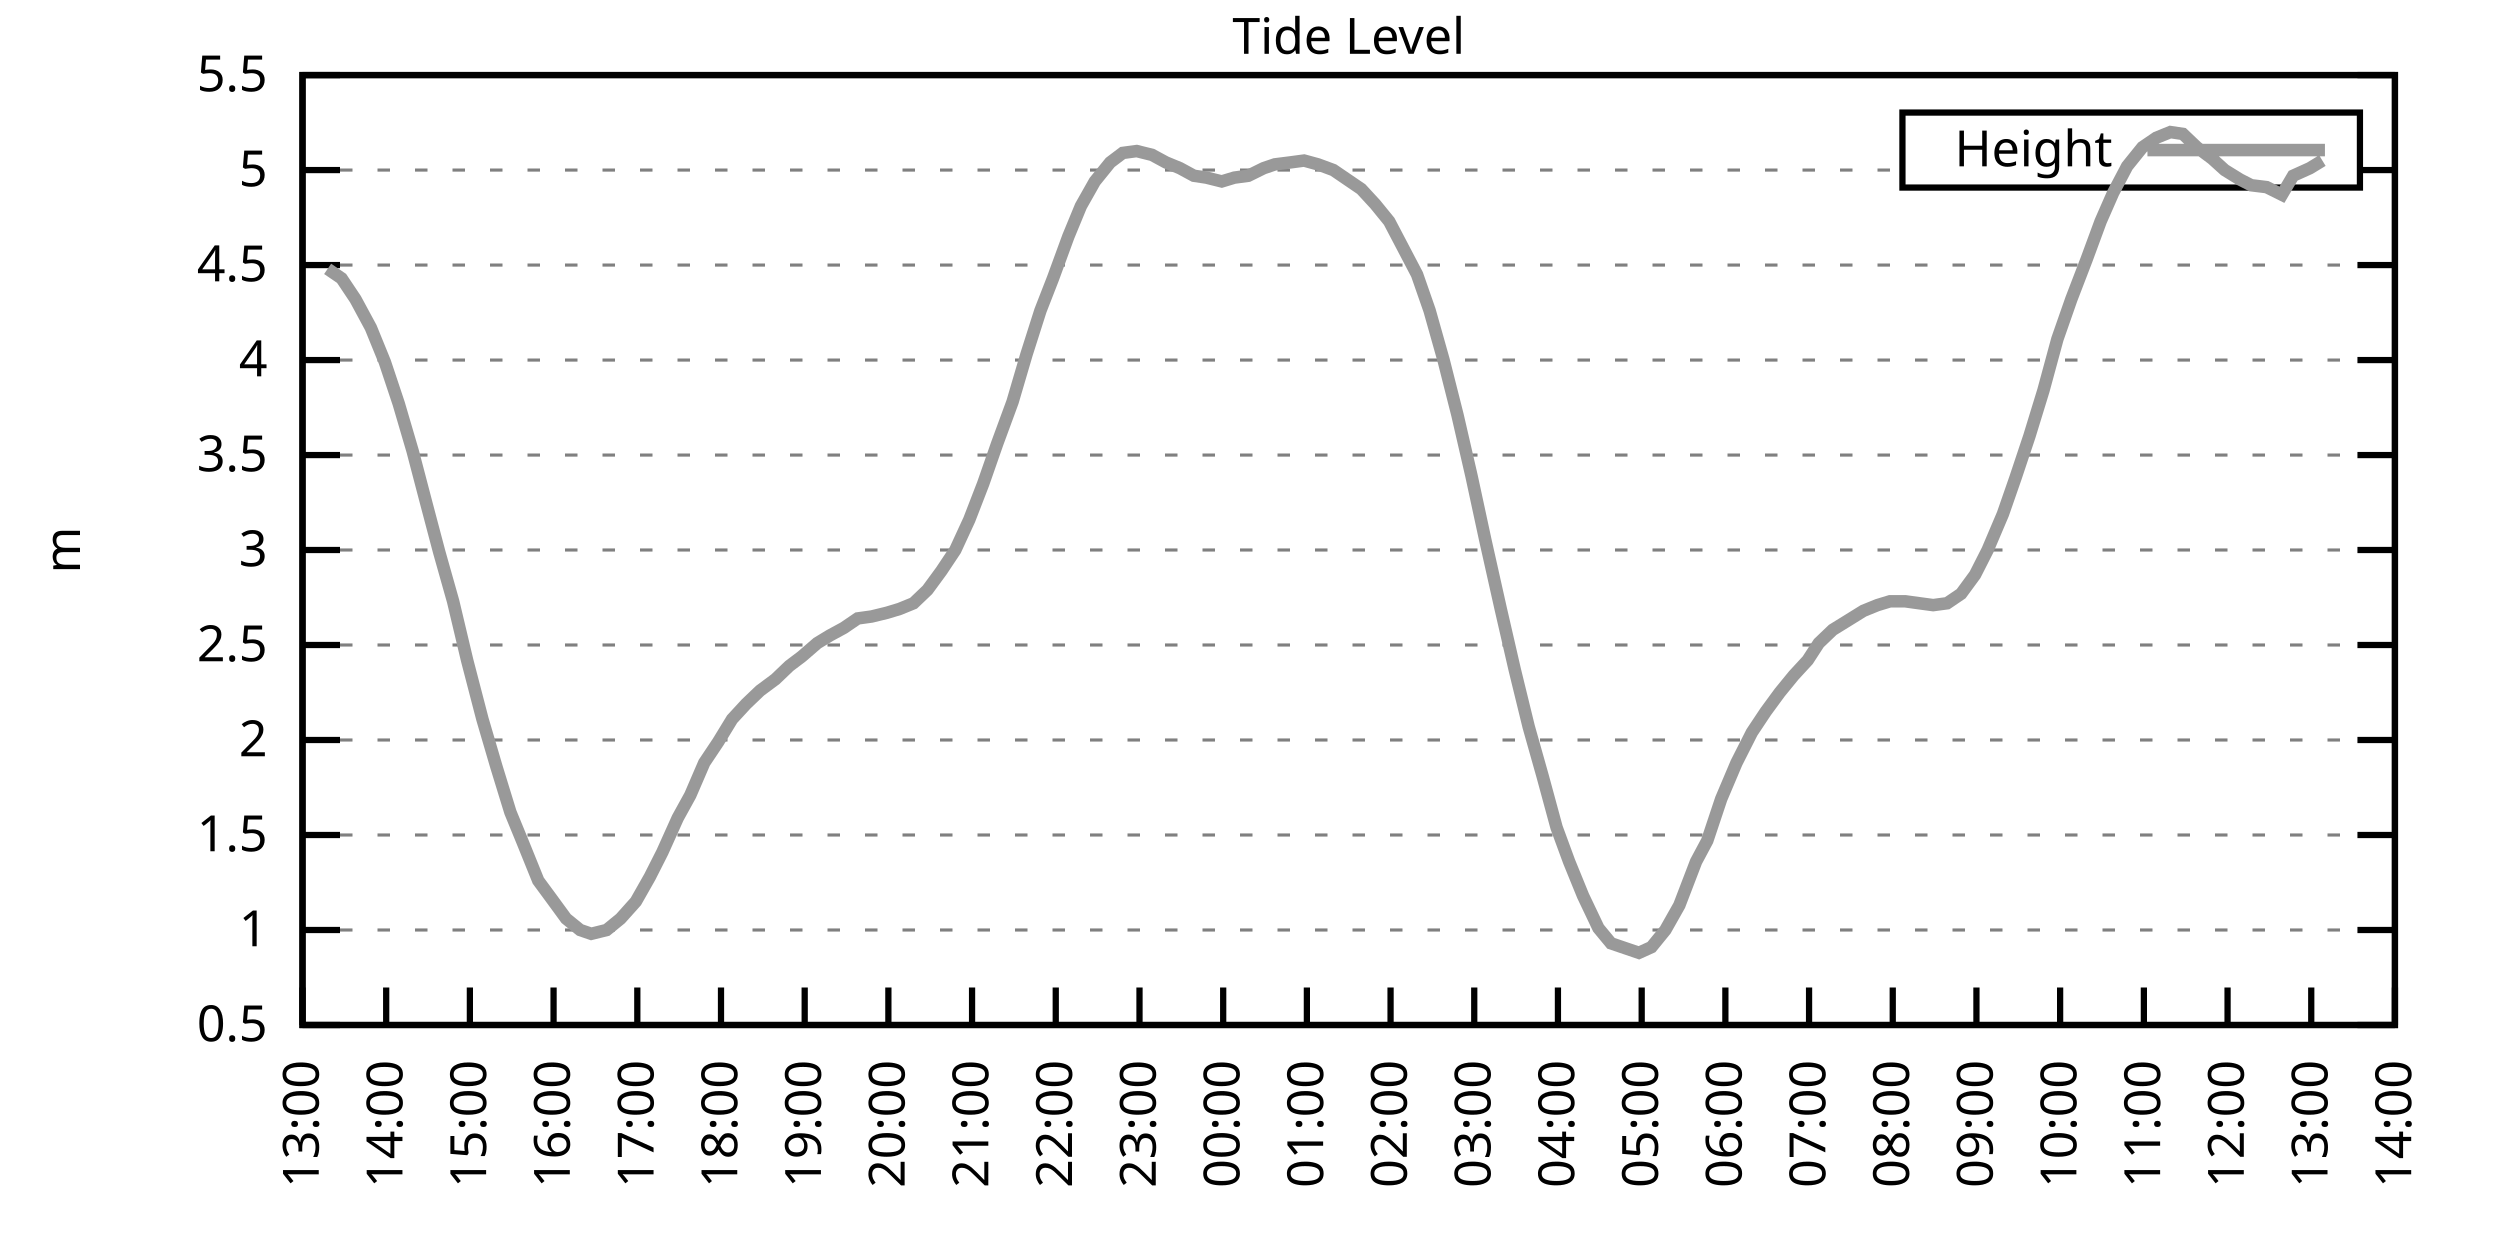
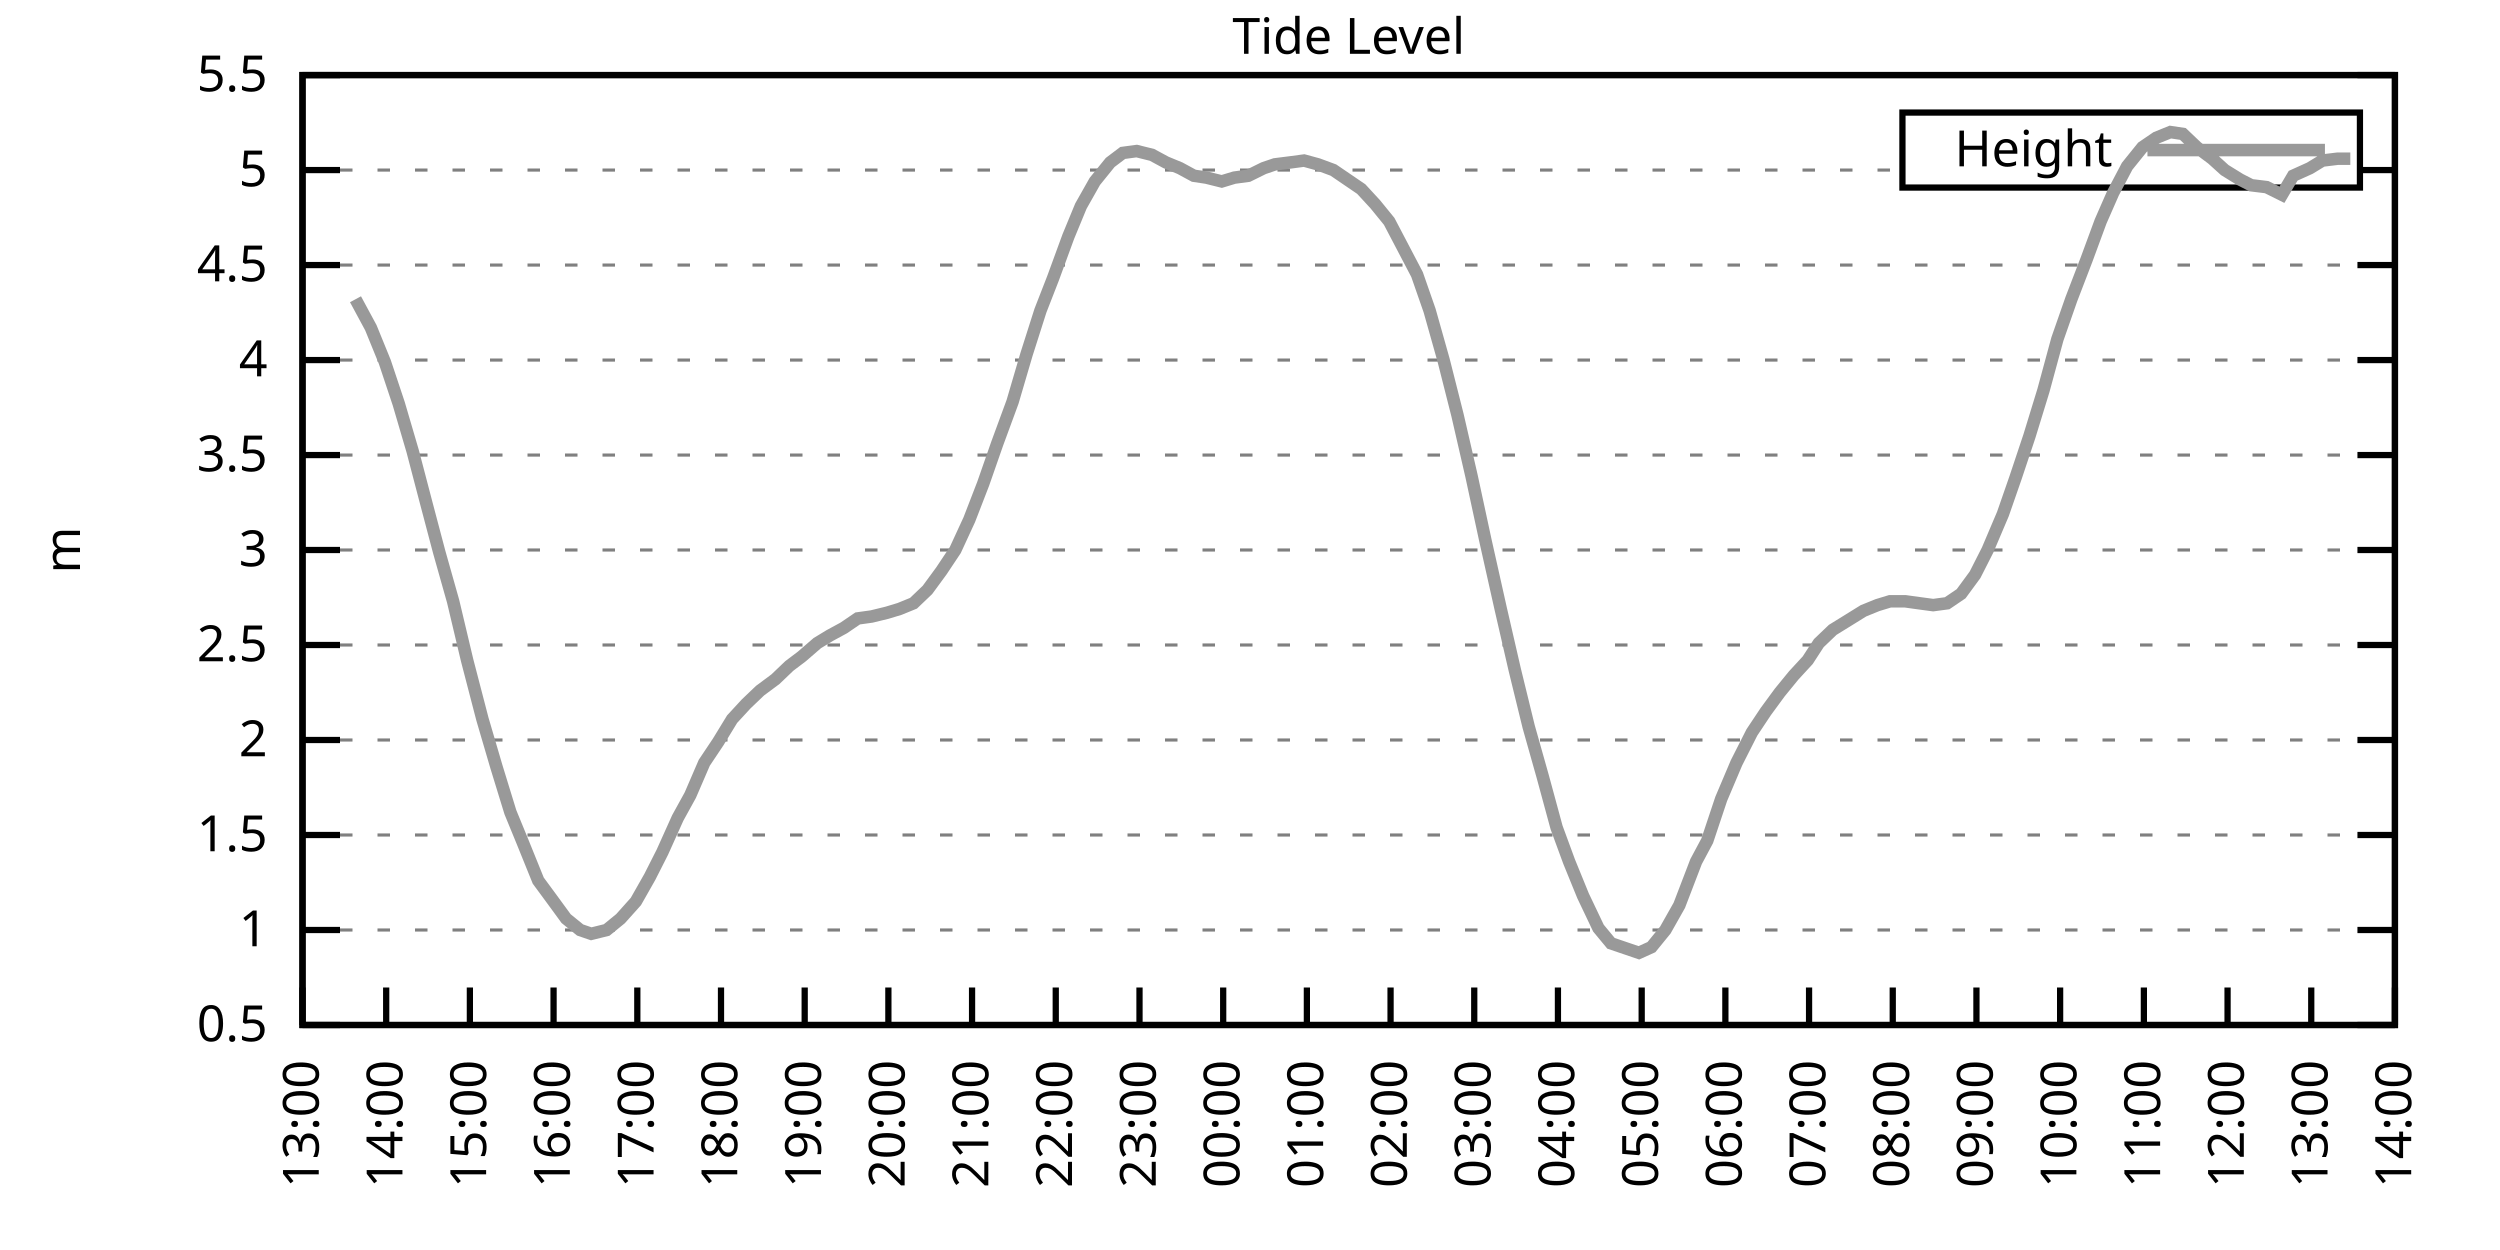
<svg xmlns="http://www.w3.org/2000/svg" xmlns:xlink="http://www.w3.org/1999/xlink" width="400" height="200" viewBox="0 0 400 200">
  <g id="gnuplot_canvas">
    <rect x="0" y="0" width="400" height="200" fill="none" />
    <defs>
      <circle id="gpDot" r="0.5" stroke-width="0.5" stroke="currentColor" />
      <path id="gpPt0" stroke-width="0.333" stroke="currentColor" d="M-1,0 h2 M0,-1 v2" />
      <path id="gpPt1" stroke-width="0.333" stroke="currentColor" d="M-1,-1 L1,1 M1,-1 L-1,1" />
      <path id="gpPt2" stroke-width="0.333" stroke="currentColor" d="M-1,0 L1,0 M0,-1 L0,1 M-1,-1 L1,1 M-1,1 L1,-1" />
      <rect id="gpPt3" stroke-width="0.333" stroke="currentColor" x="-1" y="-1" width="2" height="2" />
      <rect id="gpPt4" stroke-width="0.333" stroke="currentColor" fill="currentColor" x="-1" y="-1" width="2" height="2" />
      <circle id="gpPt5" stroke-width="0.333" stroke="currentColor" cx="0" cy="0" r="1" />
      <use xlink:href="#gpPt5" id="gpPt6" fill="currentColor" stroke="none" />
      <path id="gpPt7" stroke-width="0.333" stroke="currentColor" d="M0,-1.33 L-1.33,0.67 L1.33,0.67 z" />
      <use xlink:href="#gpPt7" id="gpPt8" fill="currentColor" stroke="none" />
      <use xlink:href="#gpPt7" id="gpPt9" stroke="currentColor" transform="rotate(180)" />
      <use xlink:href="#gpPt9" id="gpPt10" fill="currentColor" stroke="none" />
      <use xlink:href="#gpPt3" id="gpPt11" stroke="currentColor" transform="rotate(45)" />
      <use xlink:href="#gpPt11" id="gpPt12" fill="currentColor" stroke="none" />
      <path id="gpPt13" stroke-width="0.333" stroke="currentColor" d="M0,1.330 L1.265,0.411 L0.782,-1.067 L-0.782,-1.076 L-1.265,0.411 z" />
      <use xlink:href="#gpPt13" id="gpPt14" fill="currentColor" stroke="none" />
      <filter id="textbox" filterUnits="objectBoundingBox" x="0" y="0" height="1" width="1">
        <feFlood flood-color="white" flood-opacity="1" result="bgnd" />
        <feComposite in="SourceGraphic" in2="bgnd" operator="atop" />
      </filter>
      <filter id="greybox" filterUnits="objectBoundingBox" x="0" y="0" height="1" width="1">
        <feFlood flood-color="lightgrey" flood-opacity="1" result="grey" />
        <feComposite in="SourceGraphic" in2="grey" operator="atop" />
      </filter>
    </defs>
    <g fill="none" color="white" stroke="currentColor" stroke-width="1.00" stroke-linecap="butt" stroke-linejoin="miter">
</g>
    <g fill="none" color="black" stroke="currentColor" stroke-width="1.00" stroke-linecap="butt" stroke-linejoin="miter">
      <g stroke="none" shape-rendering="crispEdges">
        <polygon fill="rgb(255, 255, 255)" points="48.40,164.00 383.18,164.00 383.18,12.02 48.40,12.02 " />
      </g>
    </g>
    <g fill="none" color="black" stroke="currentColor" stroke-width="1.00" stroke-linecap="butt" stroke-linejoin="miter">
</g>
    <g fill="none" color="black" stroke="black" stroke-width="0.50" stroke-linecap="butt" stroke-linejoin="miter">
</g>
    <g fill="none" color="gray" stroke="currentColor" stroke-width="0.50" stroke-linecap="butt" stroke-linejoin="miter">
      <path stroke="gray" stroke-dasharray="2,4" class="gridline" d="M48.40,164.00 L383.19,164.00  " />
    </g>
    <g fill="none" color="gray" stroke="gray" stroke-width="1.00" stroke-linecap="butt" stroke-linejoin="miter">
</g>
    <g fill="none" color="black" stroke="currentColor" stroke-width="1.00" stroke-linecap="butt" stroke-linejoin="miter">
      <path stroke="black" d="M48.40,164.00 L54.40,164.00 M383.19,164.00 L377.19,164.00  " />
      <g transform="translate(42.80,166.60)" stroke="none" fill="black" font-family="Sans" font-size="8.00" text-anchor="end">
        <text>
          <tspan font-family="Sans"> 0.5</tspan>
        </text>
      </g>
    </g>
    <g fill="none" color="black" stroke="currentColor" stroke-width="1.00" stroke-linecap="butt" stroke-linejoin="miter">
</g>
    <g fill="none" color="black" stroke="black" stroke-width="0.50" stroke-linecap="butt" stroke-linejoin="miter">
</g>
    <g fill="none" color="gray" stroke="currentColor" stroke-width="0.50" stroke-linecap="butt" stroke-linejoin="miter">
      <path stroke="gray" stroke-dasharray="2,4" class="gridline" d="M48.40,148.80 L383.19,148.80  " />
    </g>
    <g fill="none" color="gray" stroke="gray" stroke-width="1.00" stroke-linecap="butt" stroke-linejoin="miter">
</g>
    <g fill="none" color="black" stroke="currentColor" stroke-width="1.00" stroke-linecap="butt" stroke-linejoin="miter">
      <path stroke="black" d="M48.40,148.80 L54.40,148.80 M383.19,148.80 L377.19,148.80  " />
      <g transform="translate(42.80,151.40)" stroke="none" fill="black" font-family="Sans" font-size="8.00" text-anchor="end">
        <text>
          <tspan font-family="Sans"> 1</tspan>
        </text>
      </g>
    </g>
    <g fill="none" color="black" stroke="currentColor" stroke-width="1.00" stroke-linecap="butt" stroke-linejoin="miter">
</g>
    <g fill="none" color="black" stroke="black" stroke-width="0.50" stroke-linecap="butt" stroke-linejoin="miter">
</g>
    <g fill="none" color="gray" stroke="currentColor" stroke-width="0.50" stroke-linecap="butt" stroke-linejoin="miter">
      <path stroke="gray" stroke-dasharray="2,4" class="gridline" d="M48.40,133.60 L383.19,133.60  " />
    </g>
    <g fill="none" color="gray" stroke="gray" stroke-width="1.00" stroke-linecap="butt" stroke-linejoin="miter">
</g>
    <g fill="none" color="black" stroke="currentColor" stroke-width="1.00" stroke-linecap="butt" stroke-linejoin="miter">
      <path stroke="black" d="M48.40,133.60 L54.40,133.60 M383.19,133.60 L377.19,133.60  " />
      <g transform="translate(42.80,136.20)" stroke="none" fill="black" font-family="Sans" font-size="8.00" text-anchor="end">
        <text>
          <tspan font-family="Sans"> 1.5</tspan>
        </text>
      </g>
    </g>
    <g fill="none" color="black" stroke="currentColor" stroke-width="1.00" stroke-linecap="butt" stroke-linejoin="miter">
</g>
    <g fill="none" color="black" stroke="black" stroke-width="0.50" stroke-linecap="butt" stroke-linejoin="miter">
</g>
    <g fill="none" color="gray" stroke="currentColor" stroke-width="0.50" stroke-linecap="butt" stroke-linejoin="miter">
      <path stroke="gray" stroke-dasharray="2,4" class="gridline" d="M48.40,118.40 L383.19,118.40  " />
    </g>
    <g fill="none" color="gray" stroke="gray" stroke-width="1.00" stroke-linecap="butt" stroke-linejoin="miter">
</g>
    <g fill="none" color="black" stroke="currentColor" stroke-width="1.00" stroke-linecap="butt" stroke-linejoin="miter">
      <path stroke="black" d="M48.40,118.40 L54.40,118.40 M383.19,118.40 L377.19,118.40  " />
      <g transform="translate(42.80,121.00)" stroke="none" fill="black" font-family="Sans" font-size="8.00" text-anchor="end">
        <text>
          <tspan font-family="Sans"> 2</tspan>
        </text>
      </g>
    </g>
    <g fill="none" color="black" stroke="currentColor" stroke-width="1.00" stroke-linecap="butt" stroke-linejoin="miter">
</g>
    <g fill="none" color="black" stroke="black" stroke-width="0.50" stroke-linecap="butt" stroke-linejoin="miter">
</g>
    <g fill="none" color="gray" stroke="currentColor" stroke-width="0.50" stroke-linecap="butt" stroke-linejoin="miter">
      <path stroke="gray" stroke-dasharray="2,4" class="gridline" d="M48.40,103.20 L383.19,103.20  " />
    </g>
    <g fill="none" color="gray" stroke="gray" stroke-width="1.00" stroke-linecap="butt" stroke-linejoin="miter">
</g>
    <g fill="none" color="black" stroke="currentColor" stroke-width="1.00" stroke-linecap="butt" stroke-linejoin="miter">
      <path stroke="black" d="M48.40,103.20 L54.40,103.20 M383.19,103.20 L377.19,103.20  " />
      <g transform="translate(42.80,105.80)" stroke="none" fill="black" font-family="Sans" font-size="8.00" text-anchor="end">
        <text>
          <tspan font-family="Sans"> 2.5</tspan>
        </text>
      </g>
    </g>
    <g fill="none" color="black" stroke="currentColor" stroke-width="1.00" stroke-linecap="butt" stroke-linejoin="miter">
</g>
    <g fill="none" color="black" stroke="black" stroke-width="0.50" stroke-linecap="butt" stroke-linejoin="miter">
</g>
    <g fill="none" color="gray" stroke="currentColor" stroke-width="0.50" stroke-linecap="butt" stroke-linejoin="miter">
      <path stroke="gray" stroke-dasharray="2,4" class="gridline" d="M48.40,88.00 L383.19,88.00  " />
    </g>
    <g fill="none" color="gray" stroke="gray" stroke-width="1.00" stroke-linecap="butt" stroke-linejoin="miter">
</g>
    <g fill="none" color="black" stroke="currentColor" stroke-width="1.00" stroke-linecap="butt" stroke-linejoin="miter">
      <path stroke="black" d="M48.40,88.00 L54.40,88.00 M383.19,88.00 L377.19,88.00  " />
      <g transform="translate(42.80,90.60)" stroke="none" fill="black" font-family="Sans" font-size="8.00" text-anchor="end">
        <text>
          <tspan font-family="Sans"> 3</tspan>
        </text>
      </g>
    </g>
    <g fill="none" color="black" stroke="currentColor" stroke-width="1.00" stroke-linecap="butt" stroke-linejoin="miter">
</g>
    <g fill="none" color="black" stroke="black" stroke-width="0.50" stroke-linecap="butt" stroke-linejoin="miter">
</g>
    <g fill="none" color="gray" stroke="currentColor" stroke-width="0.50" stroke-linecap="butt" stroke-linejoin="miter">
      <path stroke="gray" stroke-dasharray="2,4" class="gridline" d="M48.40,72.81 L383.19,72.81  " />
    </g>
    <g fill="none" color="gray" stroke="gray" stroke-width="1.00" stroke-linecap="butt" stroke-linejoin="miter">
</g>
    <g fill="none" color="black" stroke="currentColor" stroke-width="1.00" stroke-linecap="butt" stroke-linejoin="miter">
      <path stroke="black" d="M48.40,72.81 L54.40,72.81 M383.19,72.81 L377.19,72.81  " />
      <g transform="translate(42.80,75.41)" stroke="none" fill="black" font-family="Sans" font-size="8.00" text-anchor="end">
        <text>
          <tspan font-family="Sans"> 3.5</tspan>
        </text>
      </g>
    </g>
    <g fill="none" color="black" stroke="currentColor" stroke-width="1.00" stroke-linecap="butt" stroke-linejoin="miter">
</g>
    <g fill="none" color="black" stroke="black" stroke-width="0.50" stroke-linecap="butt" stroke-linejoin="miter">
</g>
    <g fill="none" color="gray" stroke="currentColor" stroke-width="0.50" stroke-linecap="butt" stroke-linejoin="miter">
      <path stroke="gray" stroke-dasharray="2,4" class="gridline" d="M48.40,57.61 L383.19,57.61  " />
    </g>
    <g fill="none" color="gray" stroke="gray" stroke-width="1.00" stroke-linecap="butt" stroke-linejoin="miter">
</g>
    <g fill="none" color="black" stroke="currentColor" stroke-width="1.00" stroke-linecap="butt" stroke-linejoin="miter">
      <path stroke="black" d="M48.40,57.61 L54.40,57.61 M383.19,57.61 L377.19,57.61  " />
      <g transform="translate(42.80,60.21)" stroke="none" fill="black" font-family="Sans" font-size="8.00" text-anchor="end">
        <text>
          <tspan font-family="Sans"> 4</tspan>
        </text>
      </g>
    </g>
    <g fill="none" color="black" stroke="currentColor" stroke-width="1.00" stroke-linecap="butt" stroke-linejoin="miter">
</g>
    <g fill="none" color="black" stroke="black" stroke-width="0.50" stroke-linecap="butt" stroke-linejoin="miter">
</g>
    <g fill="none" color="gray" stroke="currentColor" stroke-width="0.50" stroke-linecap="butt" stroke-linejoin="miter">
      <path stroke="gray" stroke-dasharray="2,4" class="gridline" d="M48.40,42.41 L383.19,42.41  " />
    </g>
    <g fill="none" color="gray" stroke="gray" stroke-width="1.00" stroke-linecap="butt" stroke-linejoin="miter">
</g>
    <g fill="none" color="black" stroke="currentColor" stroke-width="1.00" stroke-linecap="butt" stroke-linejoin="miter">
      <path stroke="black" d="M48.40,42.41 L54.40,42.41 M383.19,42.41 L377.19,42.41  " />
      <g transform="translate(42.80,45.01)" stroke="none" fill="black" font-family="Sans" font-size="8.00" text-anchor="end">
        <text>
          <tspan font-family="Sans"> 4.5</tspan>
        </text>
      </g>
    </g>
    <g fill="none" color="black" stroke="currentColor" stroke-width="1.00" stroke-linecap="butt" stroke-linejoin="miter">
</g>
    <g fill="none" color="black" stroke="black" stroke-width="0.50" stroke-linecap="butt" stroke-linejoin="miter">
</g>
    <g fill="none" color="gray" stroke="currentColor" stroke-width="0.50" stroke-linecap="butt" stroke-linejoin="miter">
      <path stroke="gray" stroke-dasharray="2,4" class="gridline" d="M48.40,27.21 L304.39,27.21 M377.59,27.21 L383.19,27.21  " />
    </g>
    <g fill="none" color="gray" stroke="gray" stroke-width="1.00" stroke-linecap="butt" stroke-linejoin="miter">
</g>
    <g fill="none" color="black" stroke="currentColor" stroke-width="1.00" stroke-linecap="butt" stroke-linejoin="miter">
      <path stroke="black" d="M48.40,27.21 L54.40,27.21 M383.19,27.21 L377.19,27.21  " />
      <g transform="translate(42.80,29.81)" stroke="none" fill="black" font-family="Sans" font-size="8.00" text-anchor="end">
        <text>
          <tspan font-family="Sans"> 5</tspan>
        </text>
      </g>
    </g>
    <g fill="none" color="black" stroke="currentColor" stroke-width="1.00" stroke-linecap="butt" stroke-linejoin="miter">
</g>
    <g fill="none" color="black" stroke="black" stroke-width="0.50" stroke-linecap="butt" stroke-linejoin="miter">
</g>
    <g fill="none" color="gray" stroke="currentColor" stroke-width="0.50" stroke-linecap="butt" stroke-linejoin="miter">
      <path stroke="gray" stroke-dasharray="2,4" class="gridline" d="M48.40,12.01 L383.19,12.01  " />
    </g>
    <g fill="none" color="gray" stroke="gray" stroke-width="1.00" stroke-linecap="butt" stroke-linejoin="miter">
</g>
    <g fill="none" color="black" stroke="currentColor" stroke-width="1.00" stroke-linecap="butt" stroke-linejoin="miter">
      <path stroke="black" d="M48.40,12.01 L54.40,12.01 M383.19,12.01 L377.19,12.01  " />
      <g transform="translate(42.80,14.61)" stroke="none" fill="black" font-family="Sans" font-size="8.00" text-anchor="end">
        <text>
          <tspan font-family="Sans"> 5.5</tspan>
        </text>
      </g>
    </g>
    <g fill="none" color="black" stroke="currentColor" stroke-width="1.00" stroke-linecap="butt" stroke-linejoin="miter">
      <path stroke="black" d="M48.40,164.00 L48.40,158.00  " />
      <g transform="translate(51.00,169.60) rotate(270.00)" stroke="none" fill="black" font-family="Sans" font-size="8.00" text-anchor="end">
        <text>
          <tspan font-family="Sans">13:00</tspan>
        </text>
      </g>
    </g>
    <g fill="none" color="black" stroke="currentColor" stroke-width="1.00" stroke-linecap="butt" stroke-linejoin="miter">
      <path stroke="black" d="M61.79,164.00 L61.79,158.00  " />
      <g transform="translate(64.39,169.60) rotate(270.00)" stroke="none" fill="black" font-family="Sans" font-size="8.00" text-anchor="end">
        <text>
          <tspan font-family="Sans">14:00</tspan>
        </text>
      </g>
    </g>
    <g fill="none" color="black" stroke="currentColor" stroke-width="1.00" stroke-linecap="butt" stroke-linejoin="miter">
      <path stroke="black" d="M75.18,164.00 L75.18,158.00  " />
      <g transform="translate(77.78,169.60) rotate(270.00)" stroke="none" fill="black" font-family="Sans" font-size="8.00" text-anchor="end">
        <text>
          <tspan font-family="Sans">15:00</tspan>
        </text>
      </g>
    </g>
    <g fill="none" color="black" stroke="currentColor" stroke-width="1.00" stroke-linecap="butt" stroke-linejoin="miter">
      <path stroke="black" d="M88.57,164.00 L88.57,158.00  " />
      <g transform="translate(91.17,169.60) rotate(270.00)" stroke="none" fill="black" font-family="Sans" font-size="8.00" text-anchor="end">
        <text>
          <tspan font-family="Sans">16:00</tspan>
        </text>
      </g>
    </g>
    <g fill="none" color="black" stroke="currentColor" stroke-width="1.00" stroke-linecap="butt" stroke-linejoin="miter">
      <path stroke="black" d="M101.97,164.00 L101.97,158.00  " />
      <g transform="translate(104.57,169.60) rotate(270.00)" stroke="none" fill="black" font-family="Sans" font-size="8.00" text-anchor="end">
        <text>
          <tspan font-family="Sans">17:00</tspan>
        </text>
      </g>
    </g>
    <g fill="none" color="black" stroke="currentColor" stroke-width="1.00" stroke-linecap="butt" stroke-linejoin="miter">
      <path stroke="black" d="M115.36,164.00 L115.36,158.00  " />
      <g transform="translate(117.96,169.60) rotate(270.00)" stroke="none" fill="black" font-family="Sans" font-size="8.00" text-anchor="end">
        <text>
          <tspan font-family="Sans">18:00</tspan>
        </text>
      </g>
    </g>
    <g fill="none" color="black" stroke="currentColor" stroke-width="1.00" stroke-linecap="butt" stroke-linejoin="miter">
      <path stroke="black" d="M128.75,164.00 L128.75,158.00  " />
      <g transform="translate(131.35,169.60) rotate(270.00)" stroke="none" fill="black" font-family="Sans" font-size="8.00" text-anchor="end">
        <text>
          <tspan font-family="Sans">19:00</tspan>
        </text>
      </g>
    </g>
    <g fill="none" color="black" stroke="currentColor" stroke-width="1.00" stroke-linecap="butt" stroke-linejoin="miter">
      <path stroke="black" d="M142.14,164.00 L142.14,158.00  " />
      <g transform="translate(144.74,169.60) rotate(270.00)" stroke="none" fill="black" font-family="Sans" font-size="8.00" text-anchor="end">
        <text>
          <tspan font-family="Sans">20:00</tspan>
        </text>
      </g>
    </g>
    <g fill="none" color="black" stroke="currentColor" stroke-width="1.00" stroke-linecap="butt" stroke-linejoin="miter">
      <path stroke="black" d="M155.53,164.00 L155.53,158.00  " />
      <g transform="translate(158.13,169.60) rotate(270.00)" stroke="none" fill="black" font-family="Sans" font-size="8.00" text-anchor="end">
        <text>
          <tspan font-family="Sans">21:00</tspan>
        </text>
      </g>
    </g>
    <g fill="none" color="black" stroke="currentColor" stroke-width="1.00" stroke-linecap="butt" stroke-linejoin="miter">
      <path stroke="black" d="M168.92,164.00 L168.92,158.00  " />
      <g transform="translate(171.52,169.60) rotate(270.00)" stroke="none" fill="black" font-family="Sans" font-size="8.00" text-anchor="end">
        <text>
          <tspan font-family="Sans">22:00</tspan>
        </text>
      </g>
    </g>
    <g fill="none" color="black" stroke="currentColor" stroke-width="1.00" stroke-linecap="butt" stroke-linejoin="miter">
      <path stroke="black" d="M182.32,164.00 L182.32,158.00  " />
      <g transform="translate(184.92,169.60) rotate(270.00)" stroke="none" fill="black" font-family="Sans" font-size="8.00" text-anchor="end">
        <text>
          <tspan font-family="Sans">23:00</tspan>
        </text>
      </g>
    </g>
    <g fill="none" color="black" stroke="currentColor" stroke-width="1.00" stroke-linecap="butt" stroke-linejoin="miter">
      <path stroke="black" d="M195.71,164.00 L195.71,158.00  " />
      <g transform="translate(198.31,169.60) rotate(270.00)" stroke="none" fill="black" font-family="Sans" font-size="8.00" text-anchor="end">
        <text>
          <tspan font-family="Sans">00:00</tspan>
        </text>
      </g>
    </g>
    <g fill="none" color="black" stroke="currentColor" stroke-width="1.00" stroke-linecap="butt" stroke-linejoin="miter">
      <path stroke="black" d="M209.10,164.00 L209.10,158.00  " />
      <g transform="translate(211.70,169.60) rotate(270.00)" stroke="none" fill="black" font-family="Sans" font-size="8.00" text-anchor="end">
        <text>
          <tspan font-family="Sans">01:00</tspan>
        </text>
      </g>
    </g>
    <g fill="none" color="black" stroke="currentColor" stroke-width="1.00" stroke-linecap="butt" stroke-linejoin="miter">
      <path stroke="black" d="M222.49,164.00 L222.49,158.00  " />
      <g transform="translate(225.09,169.60) rotate(270.00)" stroke="none" fill="black" font-family="Sans" font-size="8.00" text-anchor="end">
        <text>
          <tspan font-family="Sans">02:00</tspan>
        </text>
      </g>
    </g>
    <g fill="none" color="black" stroke="currentColor" stroke-width="1.00" stroke-linecap="butt" stroke-linejoin="miter">
      <path stroke="black" d="M235.88,164.00 L235.88,158.00  " />
      <g transform="translate(238.48,169.60) rotate(270.00)" stroke="none" fill="black" font-family="Sans" font-size="8.00" text-anchor="end">
        <text>
          <tspan font-family="Sans">03:00</tspan>
        </text>
      </g>
    </g>
    <g fill="none" color="black" stroke="currentColor" stroke-width="1.00" stroke-linecap="butt" stroke-linejoin="miter">
      <path stroke="black" d="M249.27,164.00 L249.27,158.00  " />
      <g transform="translate(251.87,169.60) rotate(270.00)" stroke="none" fill="black" font-family="Sans" font-size="8.00" text-anchor="end">
        <text>
          <tspan font-family="Sans">04:00</tspan>
        </text>
      </g>
    </g>
    <g fill="none" color="black" stroke="currentColor" stroke-width="1.00" stroke-linecap="butt" stroke-linejoin="miter">
      <path stroke="black" d="M262.67,164.00 L262.67,158.00  " />
      <g transform="translate(265.27,169.60) rotate(270.00)" stroke="none" fill="black" font-family="Sans" font-size="8.00" text-anchor="end">
        <text>
          <tspan font-family="Sans">05:00</tspan>
        </text>
      </g>
    </g>
    <g fill="none" color="black" stroke="currentColor" stroke-width="1.00" stroke-linecap="butt" stroke-linejoin="miter">
      <path stroke="black" d="M276.06,164.00 L276.06,158.00  " />
      <g transform="translate(278.66,169.60) rotate(270.00)" stroke="none" fill="black" font-family="Sans" font-size="8.00" text-anchor="end">
        <text>
          <tspan font-family="Sans">06:00</tspan>
        </text>
      </g>
    </g>
    <g fill="none" color="black" stroke="currentColor" stroke-width="1.00" stroke-linecap="butt" stroke-linejoin="miter">
      <path stroke="black" d="M289.45,164.00 L289.45,158.00  " />
      <g transform="translate(292.05,169.60) rotate(270.00)" stroke="none" fill="black" font-family="Sans" font-size="8.00" text-anchor="end">
        <text>
          <tspan font-family="Sans">07:00</tspan>
        </text>
      </g>
    </g>
    <g fill="none" color="black" stroke="currentColor" stroke-width="1.00" stroke-linecap="butt" stroke-linejoin="miter">
      <path stroke="black" d="M302.84,164.00 L302.84,158.00  " />
      <g transform="translate(305.44,169.60) rotate(270.00)" stroke="none" fill="black" font-family="Sans" font-size="8.00" text-anchor="end">
        <text>
          <tspan font-family="Sans">08:00</tspan>
        </text>
      </g>
    </g>
    <g fill="none" color="black" stroke="currentColor" stroke-width="1.00" stroke-linecap="butt" stroke-linejoin="miter">
      <path stroke="black" d="M316.23,164.00 L316.23,158.00  " />
      <g transform="translate(318.83,169.60) rotate(270.00)" stroke="none" fill="black" font-family="Sans" font-size="8.00" text-anchor="end">
        <text>
          <tspan font-family="Sans">09:00</tspan>
        </text>
      </g>
    </g>
    <g fill="none" color="black" stroke="currentColor" stroke-width="1.00" stroke-linecap="butt" stroke-linejoin="miter">
      <path stroke="black" d="M329.62,164.00 L329.62,158.00  " />
      <g transform="translate(332.22,169.60) rotate(270.00)" stroke="none" fill="black" font-family="Sans" font-size="8.00" text-anchor="end">
        <text>
          <tspan font-family="Sans">10:00</tspan>
        </text>
      </g>
    </g>
    <g fill="none" color="black" stroke="currentColor" stroke-width="1.00" stroke-linecap="butt" stroke-linejoin="miter">
      <path stroke="black" d="M343.02,164.00 L343.02,158.00  " />
      <g transform="translate(345.62,169.60) rotate(270.00)" stroke="none" fill="black" font-family="Sans" font-size="8.00" text-anchor="end">
        <text>
          <tspan font-family="Sans">11:00</tspan>
        </text>
      </g>
    </g>
    <g fill="none" color="black" stroke="currentColor" stroke-width="1.00" stroke-linecap="butt" stroke-linejoin="miter">
      <path stroke="black" d="M356.41,164.00 L356.41,158.00  " />
      <g transform="translate(359.01,169.60) rotate(270.00)" stroke="none" fill="black" font-family="Sans" font-size="8.00" text-anchor="end">
        <text>
          <tspan font-family="Sans">12:00</tspan>
        </text>
      </g>
    </g>
    <g fill="none" color="black" stroke="currentColor" stroke-width="1.00" stroke-linecap="butt" stroke-linejoin="miter">
      <path stroke="black" d="M369.80,164.00 L369.80,158.00  " />
      <g transform="translate(372.40,169.60) rotate(270.00)" stroke="none" fill="black" font-family="Sans" font-size="8.00" text-anchor="end">
        <text>
          <tspan font-family="Sans">13:00</tspan>
        </text>
      </g>
    </g>
    <g fill="none" color="black" stroke="currentColor" stroke-width="1.00" stroke-linecap="butt" stroke-linejoin="miter">
      <path stroke="black" d="M383.19,164.00 L383.19,158.00  " />
      <g transform="translate(385.79,169.60) rotate(270.00)" stroke="none" fill="black" font-family="Sans" font-size="8.00" text-anchor="end">
        <text>
          <tspan font-family="Sans">14:00</tspan>
        </text>
      </g>
    </g>
    <g fill="none" color="black" stroke="currentColor" stroke-width="1.00" stroke-linecap="butt" stroke-linejoin="miter">
</g>
    <g fill="none" color="black" stroke="currentColor" stroke-width="1.00" stroke-linecap="butt" stroke-linejoin="miter">
      <path stroke="black" d="M48.40,12.01 L48.40,164.00 L383.19,164.00 L383.19,12.01 L48.40,12.01 Z  " />
    </g>
    <g fill="none" color="black" stroke="currentColor" stroke-width="1.00" stroke-linecap="butt" stroke-linejoin="miter">
</g>
    <g fill="none" color="black" stroke="currentColor" stroke-width="1.00" stroke-linecap="butt" stroke-linejoin="miter">
      <path stroke="black" d="M304.39,30.01 L304.39,18.01 L377.59,18.01 L377.59,30.01 L304.39,30.01 Z  " />
    </g>
    <g id="Tide_level_plot_1">
      <g fill="none" color="white" stroke="black" stroke-width="2.00" stroke-linecap="butt" stroke-linejoin="miter">
</g>
      <g fill="none" color="black" stroke="currentColor" stroke-width="2.00" stroke-linecap="butt" stroke-linejoin="miter">
        <g transform="translate(337.99,26.61)" stroke="none" fill="black" font-family="Sans" font-size="8.00" text-anchor="end">
          <text>
            <tspan font-family="Sans">Height</tspan>
          </text>
        </g>
      </g>
      <g fill="none" color="black" stroke="currentColor" stroke-width="2.00" stroke-linecap="butt" stroke-linejoin="miter">
-         <path stroke="rgb(153, 153, 153)" d="M343.59,24.01 L371.99,24.01 M52.42,43.02 L54.65,44.54 L56.88,47.88 L59.34,52.44 L61.57,57.91 L63.80,64.60   L66.03,72.20 L68.26,80.71 L70.27,88.31 L72.50,96.21 L74.74,105.64 L77.19,115.06 L79.42,122.66 L81.66,129.95   L83.66,134.82 L86.12,140.90 L88.13,143.63 L90.58,146.98 L92.82,148.80 L94.60,149.41 L97.06,148.80 L99.29,146.98   L101.74,144.24 L103.98,140.29 L105.98,136.34 L108.44,130.87 L110.45,127.22 L112.68,122.05 L114.91,118.71 L117.14,115.06   L119.38,112.63 L121.61,110.50 L124.06,108.68 L126.29,106.55 L128.30,105.03 L130.76,102.90 L132.77,101.68 L135.00,100.47   L137.23,98.95 L139.46,98.64 L141.92,98.04 L143.93,97.43 L146.16,96.52 L148.39,94.39 L150.62,91.35 L152.85,88.00   L155.09,83.14 L157.32,77.37 L159.55,70.98 L162.01,64.29 L164.24,56.70 L166.47,49.70 L168.48,44.54 L170.93,37.85   L172.94,32.98 L175.17,29.03 L177.63,25.99 L179.64,24.47 L181.87,24.17 L184.32,24.78 L186.56,25.99 L188.79,26.91   L191.02,28.12 L193.03,28.42 L195.48,29.03 L197.49,28.42 L199.73,28.12 L202.18,26.91 L203.97,26.30 L206.42,25.99   L208.65,25.69 L210.88,26.30 L213.34,27.21 L215.57,28.73 L217.80,30.25 L220.04,32.68 L222.27,35.42 L224.50,39.67   L226.73,43.93 L228.74,49.70 L230.97,57.61 L233.20,66.42 L235.44,76.15 L237.67,86.49 L240.12,97.43 L242.36,107.16   L244.59,116.28 L246.82,124.18 L249.05,132.39 L251.06,137.86 L253.29,143.33 L255.75,148.50 L257.76,150.93 L262.22,152.45   L264.23,151.54 L266.46,148.80 L268.69,144.85 L271.37,137.86 L273.16,134.51 L275.39,127.83 L277.84,122.05 L280.30,117.19   L282.53,113.84 L284.76,110.80 L286.99,108.07 L289.23,105.64 L291.01,102.90 L293.24,100.77 L295.70,99.25 L298.15,97.73   L300.39,96.82 L302.39,96.21 L304.85,96.21 L307.08,96.52 L309.31,96.82 L311.54,96.52 L313.78,95.00 L316.01,91.96   L318.02,88.00 L320.47,82.23 L322.48,76.45 L324.71,69.77 L326.95,62.47 L329.18,54.26 L331.41,47.88 L333.86,41.50   L336.10,35.42 L338.10,30.86 L340.34,26.60 L342.79,23.56 L345.02,22.04 L347.26,21.13 L349.26,21.43 L351.50,23.56   L353.95,25.39 L355.96,27.21 L358.42,28.73 L360.20,29.64 L362.66,29.94 L365.11,31.16 L366.90,28.12 L369.58,26.91   L371.58,25.69  " />
+         <path stroke="rgb(153, 153, 153)" d="M343.59,24.01 L371.99,24.01 M56.88,47.88 L59.34,52.44 L61.57,57.91 L63.80,64.60 L66.03,72.20 L68.26,80.71   L70.27,88.31 L72.50,96.21 L74.74,105.64 L77.19,115.06 L79.42,122.66 L81.66,129.95 L83.66,134.82 L86.12,140.90   L88.13,143.63 L90.58,146.98 L92.82,148.80 L94.60,149.41 L97.06,148.80 L99.29,146.98 L101.74,144.24 L103.98,140.29   L105.98,136.34 L108.44,130.87 L110.45,127.22 L112.68,122.05 L114.91,118.71 L117.14,115.06 L119.38,112.63 L121.61,110.50   L124.06,108.68 L126.29,106.55 L128.30,105.03 L130.76,102.90 L132.77,101.68 L135.00,100.47 L137.23,98.95 L139.46,98.64   L141.92,98.04 L143.93,97.43 L146.16,96.52 L148.39,94.39 L150.62,91.35 L152.85,88.00 L155.09,83.14 L157.32,77.37   L159.55,70.98 L162.01,64.29 L164.24,56.70 L166.47,49.70 L168.48,44.54 L170.93,37.85 L172.94,32.98 L175.17,29.03   L177.63,25.99 L179.64,24.47 L181.87,24.17 L184.32,24.78 L186.56,25.99 L188.79,26.91 L191.02,28.12 L193.03,28.42   L195.48,29.03 L197.49,28.42 L199.73,28.12 L202.18,26.91 L203.97,26.30 L206.42,25.99 L208.65,25.69 L210.88,26.30   L213.34,27.21 L215.57,28.73 L217.80,30.25 L220.04,32.68 L222.27,35.42 L224.50,39.67 L226.73,43.93 L228.74,49.70   L230.97,57.61 L233.20,66.42 L235.44,76.15 L237.67,86.49 L240.12,97.43 L242.36,107.16 L244.59,116.28 L246.82,124.18   L249.05,132.39 L251.06,137.86 L253.29,143.33 L255.75,148.50 L257.76,150.93 L262.22,152.45 L264.23,151.54 L266.46,148.80   L268.69,144.85 L271.37,137.86 L273.16,134.51 L275.39,127.83 L277.84,122.05 L280.30,117.19 L282.53,113.84 L284.76,110.80   L286.99,108.07 L289.23,105.64 L291.01,102.90 L293.24,100.77 L295.70,99.25 L298.15,97.73 L300.39,96.82 L302.39,96.21   L304.85,96.21 L307.08,96.52 L309.31,96.82 L311.54,96.52 L313.78,95.00 L316.01,91.96 L318.02,88.00 L320.47,82.23   L322.48,76.45 L324.71,69.77 L326.95,62.47 L329.18,54.26 L331.41,47.88 L333.86,41.50 L336.10,35.42 L338.10,30.86   L340.34,26.60 L342.79,23.56 L345.02,22.04 L347.26,21.13 L349.26,21.43 L351.50,23.56 L353.95,25.39 L355.96,27.21   L358.42,28.73 L360.20,29.64 L362.66,29.94 L365.11,31.16 L366.90,28.12 L369.58,26.91 L371.58,25.69 L374.04,25.39   L376.05,25.39  " />
      </g>
    </g>
    <g fill="none" color="black" stroke="currentColor" stroke-width="2.00" stroke-linecap="butt" stroke-linejoin="miter">
</g>
    <g fill="none" color="black" stroke="black" stroke-width="1.00" stroke-linecap="butt" stroke-linejoin="miter">
</g>
    <g fill="none" color="black" stroke="currentColor" stroke-width="1.00" stroke-linecap="butt" stroke-linejoin="miter">
      <path stroke="black" d="M48.40,12.01 L48.40,164.00 L383.19,164.00 L383.19,12.01 L48.40,12.01 Z  " />
      <g transform="translate(12.80,88.01) rotate(270.00)" stroke="none" fill="black" font-family="Sans" font-size="8.00" text-anchor="middle">
        <text>
          <tspan font-family="Sans">m</tspan>
        </text>
      </g>
    </g>
    <g fill="none" color="black" stroke="currentColor" stroke-width="1.00" stroke-linecap="butt" stroke-linejoin="miter">
</g>
    <g fill="none" color="black" stroke="currentColor" stroke-width="1.00" stroke-linecap="butt" stroke-linejoin="miter">
      <g transform="translate(215.79,8.61)" stroke="none" fill="black" font-family="Sans" font-size="8.00" text-anchor="middle">
        <text>
          <tspan font-family="Sans">Tide Level</tspan>
        </text>
      </g>
    </g>
    <g fill="none" color="black" stroke="currentColor" stroke-width="1.00" stroke-linecap="butt" stroke-linejoin="miter">
</g>
  </g>
</svg>
